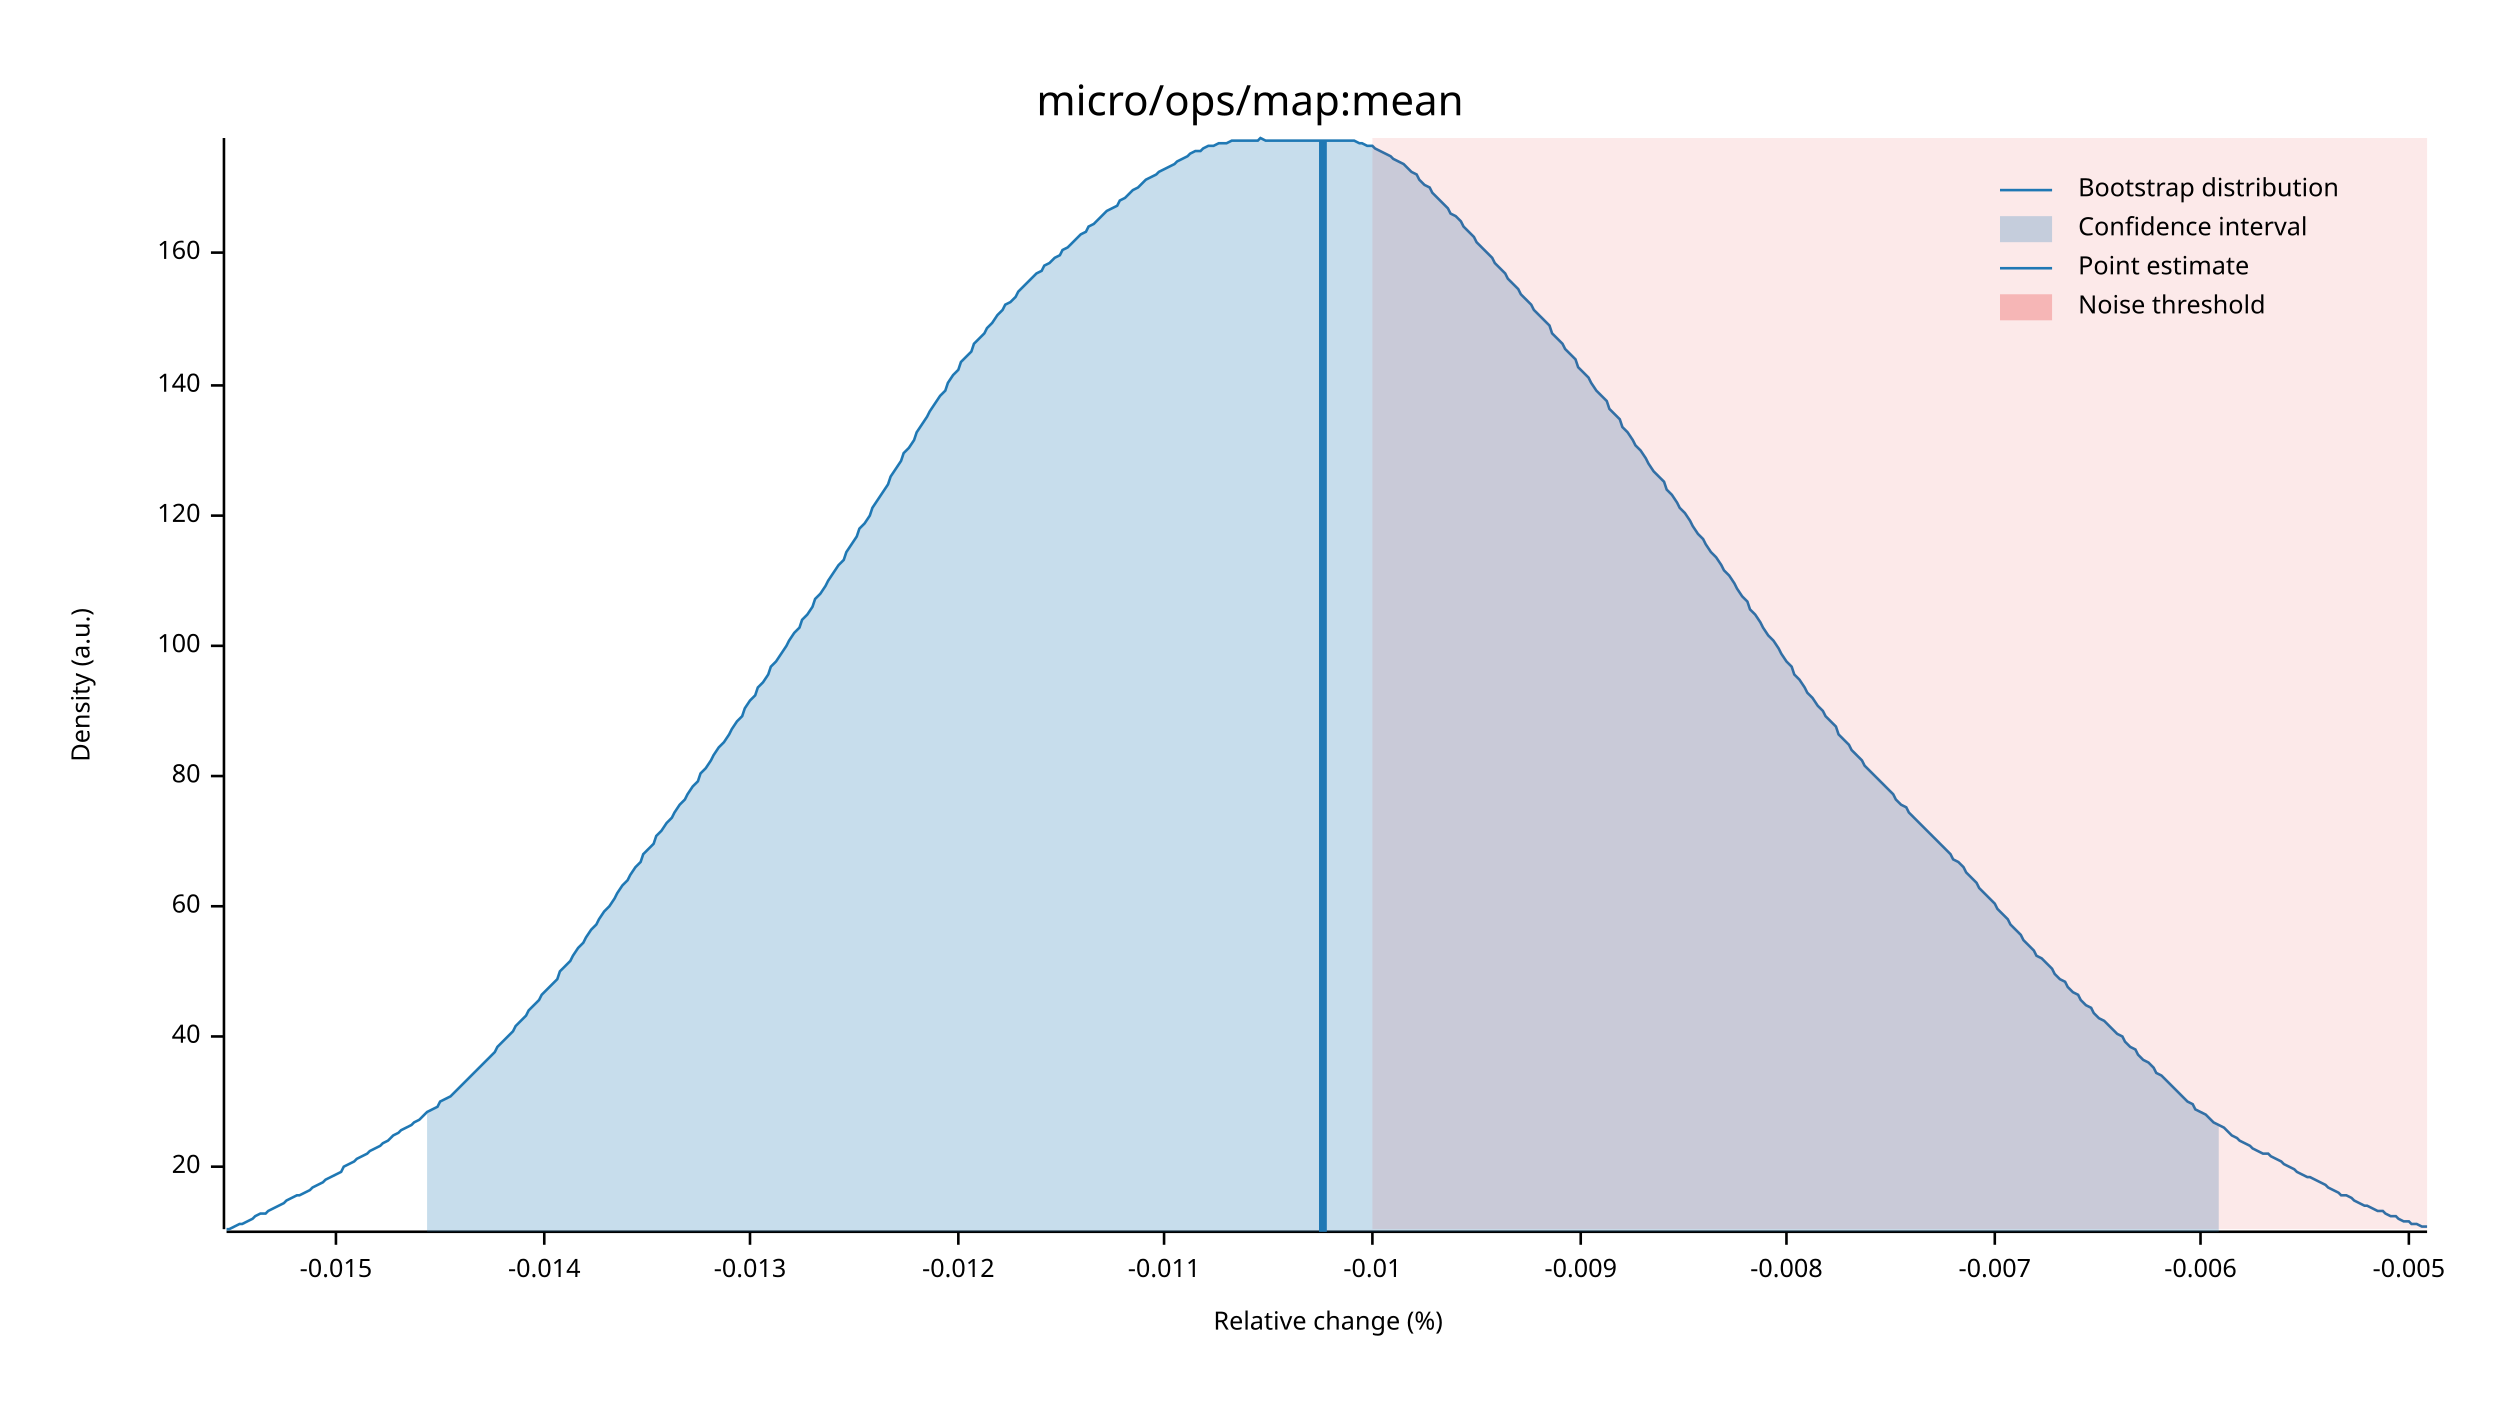
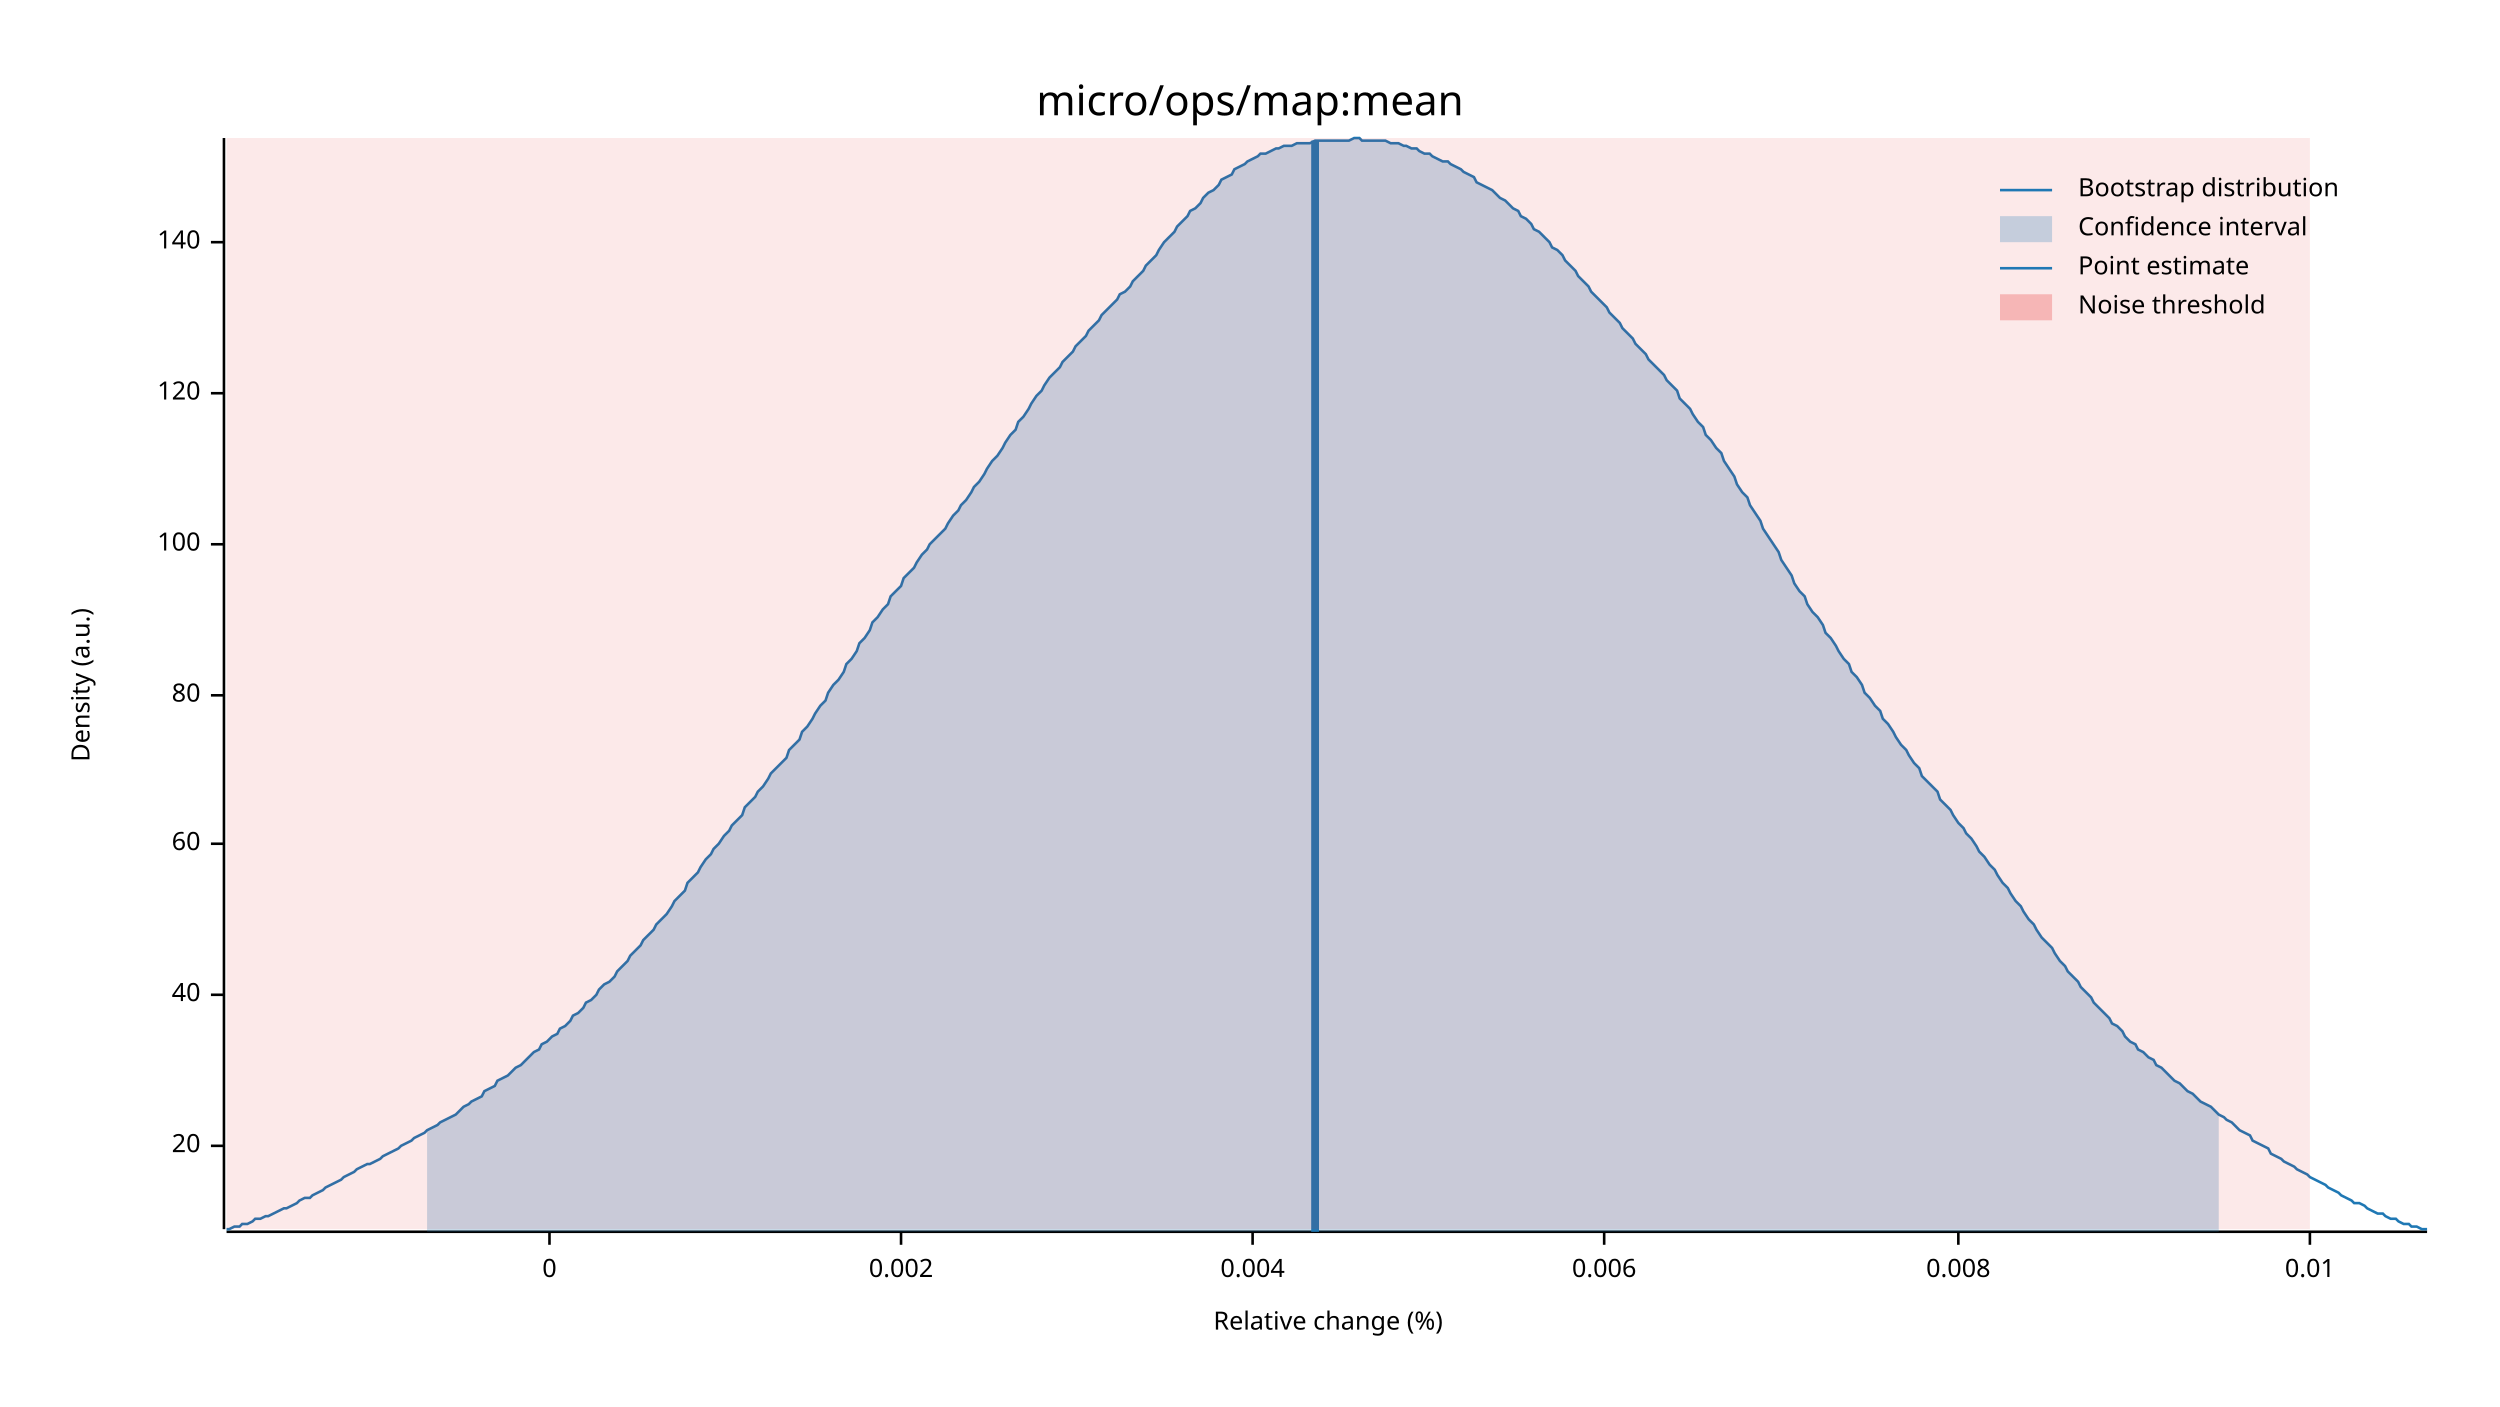
<svg xmlns="http://www.w3.org/2000/svg" width="960" height="540" viewBox="0 0 960 540">
  <text x="480" y="32" dy="0.76em" text-anchor="middle" font-family="sans-serif" font-size="16.129" opacity="1" fill="#000000">
micro/ops/map:mean
</text>
  <text x="27" y="263" dy="0.76em" text-anchor="middle" font-family="sans-serif" font-size="9.677" opacity="1" fill="#000000" transform="rotate(270, 27, 263)">
Density (a.u.)
</text>
  <text x="510" y="513" dy="-0.5ex" text-anchor="middle" font-family="sans-serif" font-size="9.677" opacity="1" fill="#000000">
Relative change (%)
</text>
  <polyline fill="none" opacity="1" stroke="#000000" stroke-width="1" points="86,53 86,472 " />
-   <text x="77" y="448" dy="0.5ex" text-anchor="end" font-family="sans-serif" font-size="9.677" opacity="1" fill="#000000">
+   <text x="77" y="440" dy="0.5ex" text-anchor="end" font-family="sans-serif" font-size="9.677" opacity="1" fill="#000000">
20
</text>
-   <polyline fill="none" opacity="1" stroke="#000000" stroke-width="1" points="81,448 86,448 " />
-   <text x="77" y="398" dy="0.5ex" text-anchor="end" font-family="sans-serif" font-size="9.677" opacity="1" fill="#000000">
+   <polyline fill="none" opacity="1" stroke="#000000" stroke-width="1" points="81,440 86,440 " />
+   <text x="77" y="382" dy="0.5ex" text-anchor="end" font-family="sans-serif" font-size="9.677" opacity="1" fill="#000000">
40
</text>
-   <polyline fill="none" opacity="1" stroke="#000000" stroke-width="1" points="81,398 86,398 " />
-   <text x="77" y="348" dy="0.5ex" text-anchor="end" font-family="sans-serif" font-size="9.677" opacity="1" fill="#000000">
+   <polyline fill="none" opacity="1" stroke="#000000" stroke-width="1" points="81,382 86,382 " />
+   <text x="77" y="324" dy="0.5ex" text-anchor="end" font-family="sans-serif" font-size="9.677" opacity="1" fill="#000000">
60
</text>
-   <polyline fill="none" opacity="1" stroke="#000000" stroke-width="1" points="81,348 86,348 " />
-   <text x="77" y="298" dy="0.5ex" text-anchor="end" font-family="sans-serif" font-size="9.677" opacity="1" fill="#000000">
+   <polyline fill="none" opacity="1" stroke="#000000" stroke-width="1" points="81,324 86,324 " />
+   <text x="77" y="267" dy="0.5ex" text-anchor="end" font-family="sans-serif" font-size="9.677" opacity="1" fill="#000000">
80
</text>
-   <polyline fill="none" opacity="1" stroke="#000000" stroke-width="1" points="81,298 86,298 " />
-   <text x="77" y="248" dy="0.5ex" text-anchor="end" font-family="sans-serif" font-size="9.677" opacity="1" fill="#000000">
+   <polyline fill="none" opacity="1" stroke="#000000" stroke-width="1" points="81,267 86,267 " />
+   <text x="77" y="209" dy="0.5ex" text-anchor="end" font-family="sans-serif" font-size="9.677" opacity="1" fill="#000000">
100
</text>
-   <polyline fill="none" opacity="1" stroke="#000000" stroke-width="1" points="81,248 86,248 " />
-   <text x="77" y="198" dy="0.5ex" text-anchor="end" font-family="sans-serif" font-size="9.677" opacity="1" fill="#000000">
+   <polyline fill="none" opacity="1" stroke="#000000" stroke-width="1" points="81,209 86,209 " />
+   <text x="77" y="151" dy="0.5ex" text-anchor="end" font-family="sans-serif" font-size="9.677" opacity="1" fill="#000000">
120
</text>
-   <polyline fill="none" opacity="1" stroke="#000000" stroke-width="1" points="81,198 86,198 " />
-   <text x="77" y="148" dy="0.5ex" text-anchor="end" font-family="sans-serif" font-size="9.677" opacity="1" fill="#000000">
+   <polyline fill="none" opacity="1" stroke="#000000" stroke-width="1" points="81,151 86,151 " />
+   <text x="77" y="93" dy="0.5ex" text-anchor="end" font-family="sans-serif" font-size="9.677" opacity="1" fill="#000000">
140
</text>
-   <polyline fill="none" opacity="1" stroke="#000000" stroke-width="1" points="81,148 86,148 " />
-   <text x="77" y="97" dy="0.5ex" text-anchor="end" font-family="sans-serif" font-size="9.677" opacity="1" fill="#000000">
- 160
+   <polyline fill="none" opacity="1" stroke="#000000" stroke-width="1" points="81,93 86,93 " />
+   <polyline fill="none" opacity="1" stroke="#000000" stroke-width="1" points="87,473 932,473 " />
+   <text x="211" y="483" dy="0.76em" text-anchor="middle" font-family="sans-serif" font-size="9.677" opacity="1" fill="#000000">
+ 0
</text>
-   <polyline fill="none" opacity="1" stroke="#000000" stroke-width="1" points="81,97 86,97 " />
-   <polyline fill="none" opacity="1" stroke="#000000" stroke-width="1" points="87,473 932,473 " />
-   <text x="129" y="483" dy="0.76em" text-anchor="middle" font-family="sans-serif" font-size="9.677" opacity="1" fill="#000000">
- -0.015
+   <polyline fill="none" opacity="1" stroke="#000000" stroke-width="1" points="211,473 211,478 " />
+   <text x="346" y="483" dy="0.76em" text-anchor="middle" font-family="sans-serif" font-size="9.677" opacity="1" fill="#000000">
+ 0.002
</text>
-   <polyline fill="none" opacity="1" stroke="#000000" stroke-width="1" points="129,473 129,478 " />
-   <text x="209" y="483" dy="0.76em" text-anchor="middle" font-family="sans-serif" font-size="9.677" opacity="1" fill="#000000">
- -0.014
+   <polyline fill="none" opacity="1" stroke="#000000" stroke-width="1" points="346,473 346,478 " />
+   <text x="481" y="483" dy="0.76em" text-anchor="middle" font-family="sans-serif" font-size="9.677" opacity="1" fill="#000000">
+ 0.004
</text>
-   <polyline fill="none" opacity="1" stroke="#000000" stroke-width="1" points="209,473 209,478 " />
-   <text x="288" y="483" dy="0.76em" text-anchor="middle" font-family="sans-serif" font-size="9.677" opacity="1" fill="#000000">
- -0.013
+   <polyline fill="none" opacity="1" stroke="#000000" stroke-width="1" points="481,473 481,478 " />
+   <text x="616" y="483" dy="0.76em" text-anchor="middle" font-family="sans-serif" font-size="9.677" opacity="1" fill="#000000">
+ 0.006
</text>
-   <polyline fill="none" opacity="1" stroke="#000000" stroke-width="1" points="288,473 288,478 " />
-   <text x="368" y="483" dy="0.76em" text-anchor="middle" font-family="sans-serif" font-size="9.677" opacity="1" fill="#000000">
- -0.012
+   <polyline fill="none" opacity="1" stroke="#000000" stroke-width="1" points="616,473 616,478 " />
+   <text x="752" y="483" dy="0.76em" text-anchor="middle" font-family="sans-serif" font-size="9.677" opacity="1" fill="#000000">
+ 0.008
</text>
-   <polyline fill="none" opacity="1" stroke="#000000" stroke-width="1" points="368,473 368,478 " />
-   <text x="447" y="483" dy="0.76em" text-anchor="middle" font-family="sans-serif" font-size="9.677" opacity="1" fill="#000000">
- -0.011
+   <polyline fill="none" opacity="1" stroke="#000000" stroke-width="1" points="752,473 752,478 " />
+   <text x="887" y="483" dy="0.76em" text-anchor="middle" font-family="sans-serif" font-size="9.677" opacity="1" fill="#000000">
+ 0.01
</text>
-   <polyline fill="none" opacity="1" stroke="#000000" stroke-width="1" points="447,473 447,478 " />
-   <text x="527" y="483" dy="0.76em" text-anchor="middle" font-family="sans-serif" font-size="9.677" opacity="1" fill="#000000">
- -0.01
- </text>
-   <polyline fill="none" opacity="1" stroke="#000000" stroke-width="1" points="527,473 527,478 " />
-   <text x="607" y="483" dy="0.76em" text-anchor="middle" font-family="sans-serif" font-size="9.677" opacity="1" fill="#000000">
- -0.009
- </text>
-   <polyline fill="none" opacity="1" stroke="#000000" stroke-width="1" points="607,473 607,478 " />
-   <text x="686" y="483" dy="0.76em" text-anchor="middle" font-family="sans-serif" font-size="9.677" opacity="1" fill="#000000">
- -0.008
- </text>
-   <polyline fill="none" opacity="1" stroke="#000000" stroke-width="1" points="686,473 686,478 " />
-   <text x="766" y="483" dy="0.76em" text-anchor="middle" font-family="sans-serif" font-size="9.677" opacity="1" fill="#000000">
- -0.007
- </text>
-   <polyline fill="none" opacity="1" stroke="#000000" stroke-width="1" points="766,473 766,478 " />
-   <text x="845" y="483" dy="0.76em" text-anchor="middle" font-family="sans-serif" font-size="9.677" opacity="1" fill="#000000">
- -0.006
- </text>
-   <polyline fill="none" opacity="1" stroke="#000000" stroke-width="1" points="845,473 845,478 " />
-   <text x="925" y="483" dy="0.76em" text-anchor="middle" font-family="sans-serif" font-size="9.677" opacity="1" fill="#000000">
- -0.005
- </text>
-   <polyline fill="none" opacity="1" stroke="#000000" stroke-width="1" points="925,473 925,478 " />
-   <polyline fill="none" opacity="1" stroke="#1F78B4" stroke-width="1" points="87,472 88,472 90,471 92,470 93,470 95,469 97,468 98,467 100,466 102,466 103,465 105,464 107,463 109,462 110,461 112,460 114,459 115,459 117,458 119,457 120,456 122,455 124,454 125,453 127,452 129,451 131,450 132,448 134,447 136,446 137,445 139,444 141,443 142,442 144,441 146,440 147,439 149,438 151,436 153,435 154,434 156,433 158,432 159,431 161,430 163,428 164,427 166,426 168,425 169,423 171,422 173,421 175,419 176,418 178,416 180,414 181,413 183,411 185,409 186,408 188,406 190,404 191,402 193,400 195,398 197,396 198,394 200,392 202,390 203,388 205,386 207,384 208,382 210,380 212,378 214,376 215,373 217,371 219,369 220,367 222,364 224,362 225,360 227,357 229,355 230,353 232,350 234,348 236,345 237,343 239,340 241,338 242,336 244,333 246,331 247,328 249,326 251,324 252,321 254,319 256,316 258,314 259,312 261,309 263,307 264,305 266,302 268,300 269,297 271,295 273,292 274,290 276,287 278,285 280,282 281,280 283,277 285,275 286,272 288,269 290,267 291,264 293,262 295,259 296,256 298,254 300,251 302,248 303,246 305,243 307,241 308,238 310,236 312,233 313,230 315,228 317,225 318,223 320,220 322,217 324,215 325,212 327,209 329,206 330,203 332,201 334,198 335,195 337,192 339,189 341,186 342,183 344,180 346,177 347,174 349,172 351,169 352,166 354,163 356,160 357,158 359,155 361,152 363,150 364,147 366,144 368,142 369,139 371,137 373,135 374,132 376,130 378,128 379,126 381,124 383,121 385,119 386,117 388,116 390,114 391,112 393,110 395,108 396,107 398,105 400,104 401,102 403,101 405,99 407,98 408,96 410,95 412,93 413,92 415,90 417,89 418,87 420,86 422,84 423,83 425,81 427,80 429,79 430,77 432,76 434,74 435,73 437,72 439,70 440,69 442,68 444,67 445,66 447,65 449,64 451,63 452,62 454,61 456,60 457,59 459,58 461,58 462,57 464,56 466,56 468,55 469,55 471,55 473,54 474,54 476,54 478,54 479,54 481,54 483,54 484,53 486,54 488,54 490,54 491,54 493,54 495,54 496,54 498,54 500,54 501,54 503,54 505,54 506,54 508,54 510,54 512,54 513,54 515,54 517,54 518,54 520,54 522,55 523,55 525,56 527,56 528,57 530,58 532,59 534,60 535,61 537,62 539,63 540,64 542,66 544,67 545,69 547,71 549,72 550,74 552,76 554,78 556,80 557,82 559,83 561,85 562,87 564,89 566,91 567,93 569,95 571,97 573,99 574,101 576,103 578,105 579,107 581,109 583,111 584,113 586,115 588,117 589,119 591,121 593,123 595,125 596,128 598,130 600,132 601,134 603,136 605,138 606,141 608,143 610,145 611,147 613,150 615,152 617,154 618,157 620,159 622,161 623,164 625,166 627,169 628,171 630,173 632,176 633,178 635,181 637,183 639,185 640,188 642,190 644,193 645,195 647,197 649,200 650,202 652,205 654,207 655,209 657,212 659,214 661,217 662,219 664,221 666,224 667,226 669,229 671,231 672,234 674,236 676,239 677,241 679,244 681,246 683,249 684,251 686,254 688,256 689,259 691,261 693,264 694,266 696,268 698,271 700,273 701,275 703,277 705,279 706,282 708,284 710,286 711,288 713,290 715,292 716,294 718,296 720,298 722,300 723,301 725,303 727,305 728,307 730,309 732,310 733,312 735,314 737,316 738,317 740,319 742,321 744,323 745,324 747,326 749,328 750,330 752,331 754,333 755,335 757,337 759,339 760,341 762,343 764,345 766,347 767,349 769,351 771,353 772,355 774,357 776,359 777,361 779,363 781,365 782,367 784,368 786,370 788,372 789,374 791,376 793,377 794,379 796,381 798,382 799,384 801,386 803,387 804,389 806,391 808,392 810,394 811,395 813,397 815,398 816,400 818,402 820,403 821,405 823,407 825,408 827,410 828,412 830,413 832,415 833,416 835,418 837,420 838,421 840,423 842,424 843,426 845,427 847,428 849,430 850,431 852,432 854,433 855,434 857,436 859,437 860,438 862,439 864,440 865,441 867,442 869,443 871,443 872,444 874,445 876,446 877,447 879,448 881,449 882,450 884,451 886,452 887,452 889,453 891,454 893,455 894,456 896,457 898,458 899,459 901,459 903,460 904,461 906,462 908,463 909,463 911,464 913,465 915,465 916,466 918,467 920,467 921,468 923,469 925,469 926,470 928,470 930,471 932,471 " />
-   <polygon opacity="0.25" fill="#1F78B4" points="164,427 166,426 168,425 169,423 171,422 173,421 175,419 176,418 178,416 180,414 181,413 183,411 185,409 186,408 188,406 190,404 191,402 193,400 195,398 197,396 198,394 200,392 202,390 203,388 205,386 207,384 208,382 210,380 212,378 214,376 215,373 217,371 219,369 220,367 222,364 224,362 225,360 227,357 229,355 230,353 232,350 234,348 236,345 237,343 239,340 241,338 242,336 244,333 246,331 247,328 249,326 251,324 252,321 254,319 256,316 258,314 259,312 261,309 263,307 264,305 266,302 268,300 269,297 271,295 273,292 274,290 276,287 278,285 280,282 281,280 283,277 285,275 286,272 288,269 290,267 291,264 293,262 295,259 296,256 298,254 300,251 302,248 303,246 305,243 307,241 308,238 310,236 312,233 313,230 315,228 317,225 318,223 320,220 322,217 324,215 325,212 327,209 329,206 330,203 332,201 334,198 335,195 337,192 339,189 341,186 342,183 344,180 346,177 347,174 349,172 351,169 352,166 354,163 356,160 357,158 359,155 361,152 363,150 364,147 366,144 368,142 369,139 371,137 373,135 374,132 376,130 378,128 379,126 381,124 383,121 385,119 386,117 388,116 390,114 391,112 393,110 395,108 396,107 398,105 400,104 401,102 403,101 405,99 407,98 408,96 410,95 412,93 413,92 415,90 417,89 418,87 420,86 422,84 423,83 425,81 427,80 429,79 430,77 432,76 434,74 435,73 437,72 439,70 440,69 442,68 444,67 445,66 447,65 449,64 451,63 452,62 454,61 456,60 457,59 459,58 461,58 462,57 464,56 466,56 468,55 469,55 471,55 473,54 474,54 476,54 478,54 479,54 481,54 483,54 484,53 486,54 488,54 490,54 491,54 493,54 495,54 496,54 498,54 500,54 501,54 503,54 505,54 506,54 508,54 510,54 512,54 513,54 515,54 517,54 518,54 520,54 522,55 523,55 525,56 527,56 528,57 530,58 532,59 534,60 535,61 537,62 539,63 540,64 542,66 544,67 545,69 547,71 549,72 550,74 552,76 554,78 556,80 557,82 559,83 561,85 562,87 564,89 566,91 567,93 569,95 571,97 573,99 574,101 576,103 578,105 579,107 581,109 583,111 584,113 586,115 588,117 589,119 591,121 593,123 595,125 596,128 598,130 600,132 601,134 603,136 605,138 606,141 608,143 610,145 611,147 613,150 615,152 617,154 618,157 620,159 622,161 623,164 625,166 627,169 628,171 630,173 632,176 633,178 635,181 637,183 639,185 640,188 642,190 644,193 645,195 647,197 649,200 650,202 652,205 654,207 655,209 657,212 659,214 661,217 662,219 664,221 666,224 667,226 669,229 671,231 672,234 674,236 676,239 677,241 679,244 681,246 683,249 684,251 686,254 688,256 689,259 691,261 693,264 694,266 696,268 698,271 700,273 701,275 703,277 705,279 706,282 708,284 710,286 711,288 713,290 715,292 716,294 718,296 720,298 722,300 723,301 725,303 727,305 728,307 730,309 732,310 733,312 735,314 737,316 738,317 740,319 742,321 744,323 745,324 747,326 749,328 750,330 752,331 754,333 755,335 757,337 759,339 760,341 762,343 764,345 766,347 767,349 769,351 771,353 772,355 774,357 776,359 777,361 779,363 781,365 782,367 784,368 786,370 788,372 789,374 791,376 793,377 794,379 796,381 798,382 799,384 801,386 803,387 804,389 806,391 808,392 810,394 811,395 813,397 815,398 816,400 818,402 820,403 821,405 823,407 825,408 827,410 828,412 830,413 832,415 833,416 835,418 837,420 838,421 840,423 842,424 843,426 845,427 847,428 849,430 850,431 852,432 852,473 164,473 " />
-   <polyline fill="none" opacity="1" stroke="#1F78B4" stroke-width="3" points="508,473 508,54 " />
-   <rect x="527" y="53" width="405" height="419" opacity="0.1" fill="#E31A1C" stroke="none" />
+   <polyline fill="none" opacity="1" stroke="#000000" stroke-width="1" points="887,473 887,478 " />
+   <polyline fill="none" opacity="1" stroke="#1F78B4" stroke-width="1" points="87,472 88,472 90,471 92,471 93,470 95,470 97,469 98,468 100,468 102,467 103,467 105,466 107,465 109,464 110,464 112,463 114,462 115,461 117,460 119,460 120,459 122,458 124,457 125,456 127,455 129,454 131,453 132,452 134,451 136,450 137,449 139,448 141,447 142,447 144,446 146,445 147,444 149,443 151,442 153,441 154,440 156,439 158,438 159,437 161,436 163,435 164,434 166,433 168,432 169,431 171,430 173,429 175,428 176,427 178,425 180,424 181,423 183,422 185,421 186,419 188,418 190,417 191,415 193,414 195,413 197,411 198,410 200,409 202,407 203,406 205,404 207,403 208,401 210,400 212,398 214,397 215,395 217,394 219,392 220,390 222,389 224,387 225,385 227,384 229,382 230,380 232,378 234,377 236,375 237,373 239,371 241,369 242,367 244,365 246,363 247,361 249,359 251,357 252,355 254,353 256,351 258,348 259,346 261,344 263,342 264,339 266,337 268,335 269,333 271,330 273,328 274,326 276,324 278,321 280,319 281,317 283,315 285,313 286,310 288,308 290,306 291,304 293,302 295,299 296,297 298,295 300,293 302,291 303,288 305,286 307,284 308,281 310,279 312,276 313,274 315,271 317,269 318,266 320,263 322,261 324,258 325,255 327,253 329,250 330,247 332,245 334,242 335,239 337,237 339,234 341,232 342,229 344,227 346,225 347,222 349,220 351,218 352,216 354,213 356,211 357,209 359,207 361,205 363,203 364,201 366,198 368,196 369,194 371,192 373,189 374,187 376,185 378,182 379,180 381,177 383,175 385,172 386,170 388,167 390,165 391,162 393,160 395,157 396,155 398,152 400,150 401,148 403,145 405,143 407,141 408,139 410,137 412,135 413,133 415,131 417,129 418,127 420,125 422,123 423,121 425,119 427,117 429,115 430,113 432,112 434,110 435,108 437,106 439,104 440,102 442,100 444,98 445,96 447,93 449,91 451,89 452,87 454,85 456,83 457,81 459,80 461,78 462,76 464,74 466,73 468,71 469,69 471,68 473,67 474,65 476,64 478,63 479,62 481,61 483,60 484,59 486,59 488,58 490,57 491,57 493,56 495,56 496,56 498,55 500,55 501,55 503,55 505,54 506,54 508,54 510,54 512,54 513,54 515,54 517,54 518,54 520,53 522,53 523,54 525,54 527,54 528,54 530,54 532,54 534,55 535,55 537,55 539,56 540,56 542,57 544,57 545,58 547,59 549,59 550,60 552,61 554,62 556,62 557,63 559,64 561,65 562,66 564,67 566,68 567,70 569,71 571,72 573,73 574,74 576,76 578,77 579,78 581,80 583,81 584,83 586,84 588,86 589,88 591,89 593,91 595,93 596,95 598,96 600,98 601,100 603,102 605,104 606,106 608,108 610,110 611,112 613,114 615,116 617,118 618,120 620,122 622,124 623,126 625,128 627,130 628,132 630,134 632,136 633,138 635,140 637,142 639,144 640,146 642,148 644,150 645,153 647,155 649,157 650,159 652,162 654,164 655,167 657,169 659,172 661,174 662,177 664,180 666,183 667,186 669,189 671,191 672,194 674,197 676,200 677,203 679,206 681,209 683,212 684,215 686,218 688,221 689,224 691,227 693,229 694,232 696,235 698,237 700,240 701,243 703,245 705,248 706,250 708,253 710,255 711,258 713,260 715,263 716,266 718,268 720,271 722,273 723,276 725,278 727,281 728,283 730,286 732,288 733,290 735,293 737,295 738,298 740,300 742,302 744,304 745,307 747,309 749,311 750,313 752,316 754,318 755,320 757,322 759,325 760,327 762,329 764,332 766,334 767,336 769,339 771,341 772,343 774,346 776,348 777,350 779,353 781,355 782,357 784,360 786,362 788,364 789,366 791,369 793,371 794,373 796,375 798,377 799,379 801,381 803,383 804,385 806,387 808,389 810,391 811,393 813,394 815,396 816,398 818,400 820,401 821,403 823,404 825,406 827,407 828,409 830,410 832,412 833,413 835,415 837,416 838,417 840,419 842,420 843,421 845,423 847,424 849,425 850,426 852,428 854,429 855,430 857,431 859,433 860,434 862,435 864,436 865,438 867,439 869,440 871,441 872,443 874,444 876,445 877,446 879,447 881,448 882,449 884,450 886,451 887,452 889,453 891,454 893,455 894,456 896,457 898,458 899,459 901,460 903,461 904,462 906,462 908,463 909,464 911,465 913,466 915,466 916,467 918,468 920,468 921,469 923,470 925,470 926,471 928,471 930,472 932,472 " />
+   <polygon opacity="0.25" fill="#1F78B4" points="164,434 166,433 168,432 169,431 171,430 173,429 175,428 176,427 178,425 180,424 181,423 183,422 185,421 186,419 188,418 190,417 191,415 193,414 195,413 197,411 198,410 200,409 202,407 203,406 205,404 207,403 208,401 210,400 212,398 214,397 215,395 217,394 219,392 220,390 222,389 224,387 225,385 227,384 229,382 230,380 232,378 234,377 236,375 237,373 239,371 241,369 242,367 244,365 246,363 247,361 249,359 251,357 252,355 254,353 256,351 258,348 259,346 261,344 263,342 264,339 266,337 268,335 269,333 271,330 273,328 274,326 276,324 278,321 280,319 281,317 283,315 285,313 286,310 288,308 290,306 291,304 293,302 295,299 296,297 298,295 300,293 302,291 303,288 305,286 307,284 308,281 310,279 312,276 313,274 315,271 317,269 318,266 320,263 322,261 324,258 325,255 327,253 329,250 330,247 332,245 334,242 335,239 337,237 339,234 341,232 342,229 344,227 346,225 347,222 349,220 351,218 352,216 354,213 356,211 357,209 359,207 361,205 363,203 364,201 366,198 368,196 369,194 371,192 373,189 374,187 376,185 378,182 379,180 381,177 383,175 385,172 386,170 388,167 390,165 391,162 393,160 395,157 396,155 398,152 400,150 401,148 403,145 405,143 407,141 408,139 410,137 412,135 413,133 415,131 417,129 418,127 420,125 422,123 423,121 425,119 427,117 429,115 430,113 432,112 434,110 435,108 437,106 439,104 440,102 442,100 444,98 445,96 447,93 449,91 451,89 452,87 454,85 456,83 457,81 459,80 461,78 462,76 464,74 466,73 468,71 469,69 471,68 473,67 474,65 476,64 478,63 479,62 481,61 483,60 484,59 486,59 488,58 490,57 491,57 493,56 495,56 496,56 498,55 500,55 501,55 503,55 505,54 506,54 508,54 510,54 512,54 513,54 515,54 517,54 518,54 520,53 522,53 523,54 525,54 527,54 528,54 530,54 532,54 534,55 535,55 537,55 539,56 540,56 542,57 544,57 545,58 547,59 549,59 550,60 552,61 554,62 556,62 557,63 559,64 561,65 562,66 564,67 566,68 567,70 569,71 571,72 573,73 574,74 576,76 578,77 579,78 581,80 583,81 584,83 586,84 588,86 589,88 591,89 593,91 595,93 596,95 598,96 600,98 601,100 603,102 605,104 606,106 608,108 610,110 611,112 613,114 615,116 617,118 618,120 620,122 622,124 623,126 625,128 627,130 628,132 630,134 632,136 633,138 635,140 637,142 639,144 640,146 642,148 644,150 645,153 647,155 649,157 650,159 652,162 654,164 655,167 657,169 659,172 661,174 662,177 664,180 666,183 667,186 669,189 671,191 672,194 674,197 676,200 677,203 679,206 681,209 683,212 684,215 686,218 688,221 689,224 691,227 693,229 694,232 696,235 698,237 700,240 701,243 703,245 705,248 706,250 708,253 710,255 711,258 713,260 715,263 716,266 718,268 720,271 722,273 723,276 725,278 727,281 728,283 730,286 732,288 733,290 735,293 737,295 738,298 740,300 742,302 744,304 745,307 747,309 749,311 750,313 752,316 754,318 755,320 757,322 759,325 760,327 762,329 764,332 766,334 767,336 769,339 771,341 772,343 774,346 776,348 777,350 779,353 781,355 782,357 784,360 786,362 788,364 789,366 791,369 793,371 794,373 796,375 798,377 799,379 801,381 803,383 804,385 806,387 808,389 810,391 811,393 813,394 815,396 816,398 818,400 820,401 821,403 823,404 825,406 827,407 828,409 830,410 832,412 833,413 835,415 837,416 838,417 840,419 842,420 843,421 845,423 847,424 849,425 850,426 852,428 852,473 164,473 " />
+   <polyline fill="none" opacity="1" stroke="#1F78B4" stroke-width="3" points="505,473 505,54 " />
+   <rect x="87" y="53" width="800" height="419" opacity="0.1" fill="#E31A1C" stroke="none" />
  <text x="798" y="68" dy="0.76em" text-anchor="start" font-family="sans-serif" font-size="9.677" opacity="1" fill="#000000">
Bootstrap distribution
</text>
  <text x="798" y="83" dy="0.76em" text-anchor="start" font-family="sans-serif" font-size="9.677" opacity="1" fill="#000000">
Confidence interval
</text>
  <text x="798" y="98" dy="0.76em" text-anchor="start" font-family="sans-serif" font-size="9.677" opacity="1" fill="#000000">
Point estimate
</text>
  <text x="798" y="113" dy="0.76em" text-anchor="start" font-family="sans-serif" font-size="9.677" opacity="1" fill="#000000">
Noise threshold
</text>
  <polyline fill="none" opacity="1" stroke="#1F78B4" stroke-width="1" points="768,73 788,73 " />
  <rect x="768" y="83" width="20" height="10" opacity="0.25" fill="#1F78B4" stroke="none" />
  <polyline fill="none" opacity="1" stroke="#1F78B4" stroke-width="1" points="768,103 788,103 " />
  <rect x="768" y="113" width="20" height="10" opacity="0.25" fill="#E31A1C" stroke="none" />
</svg>
